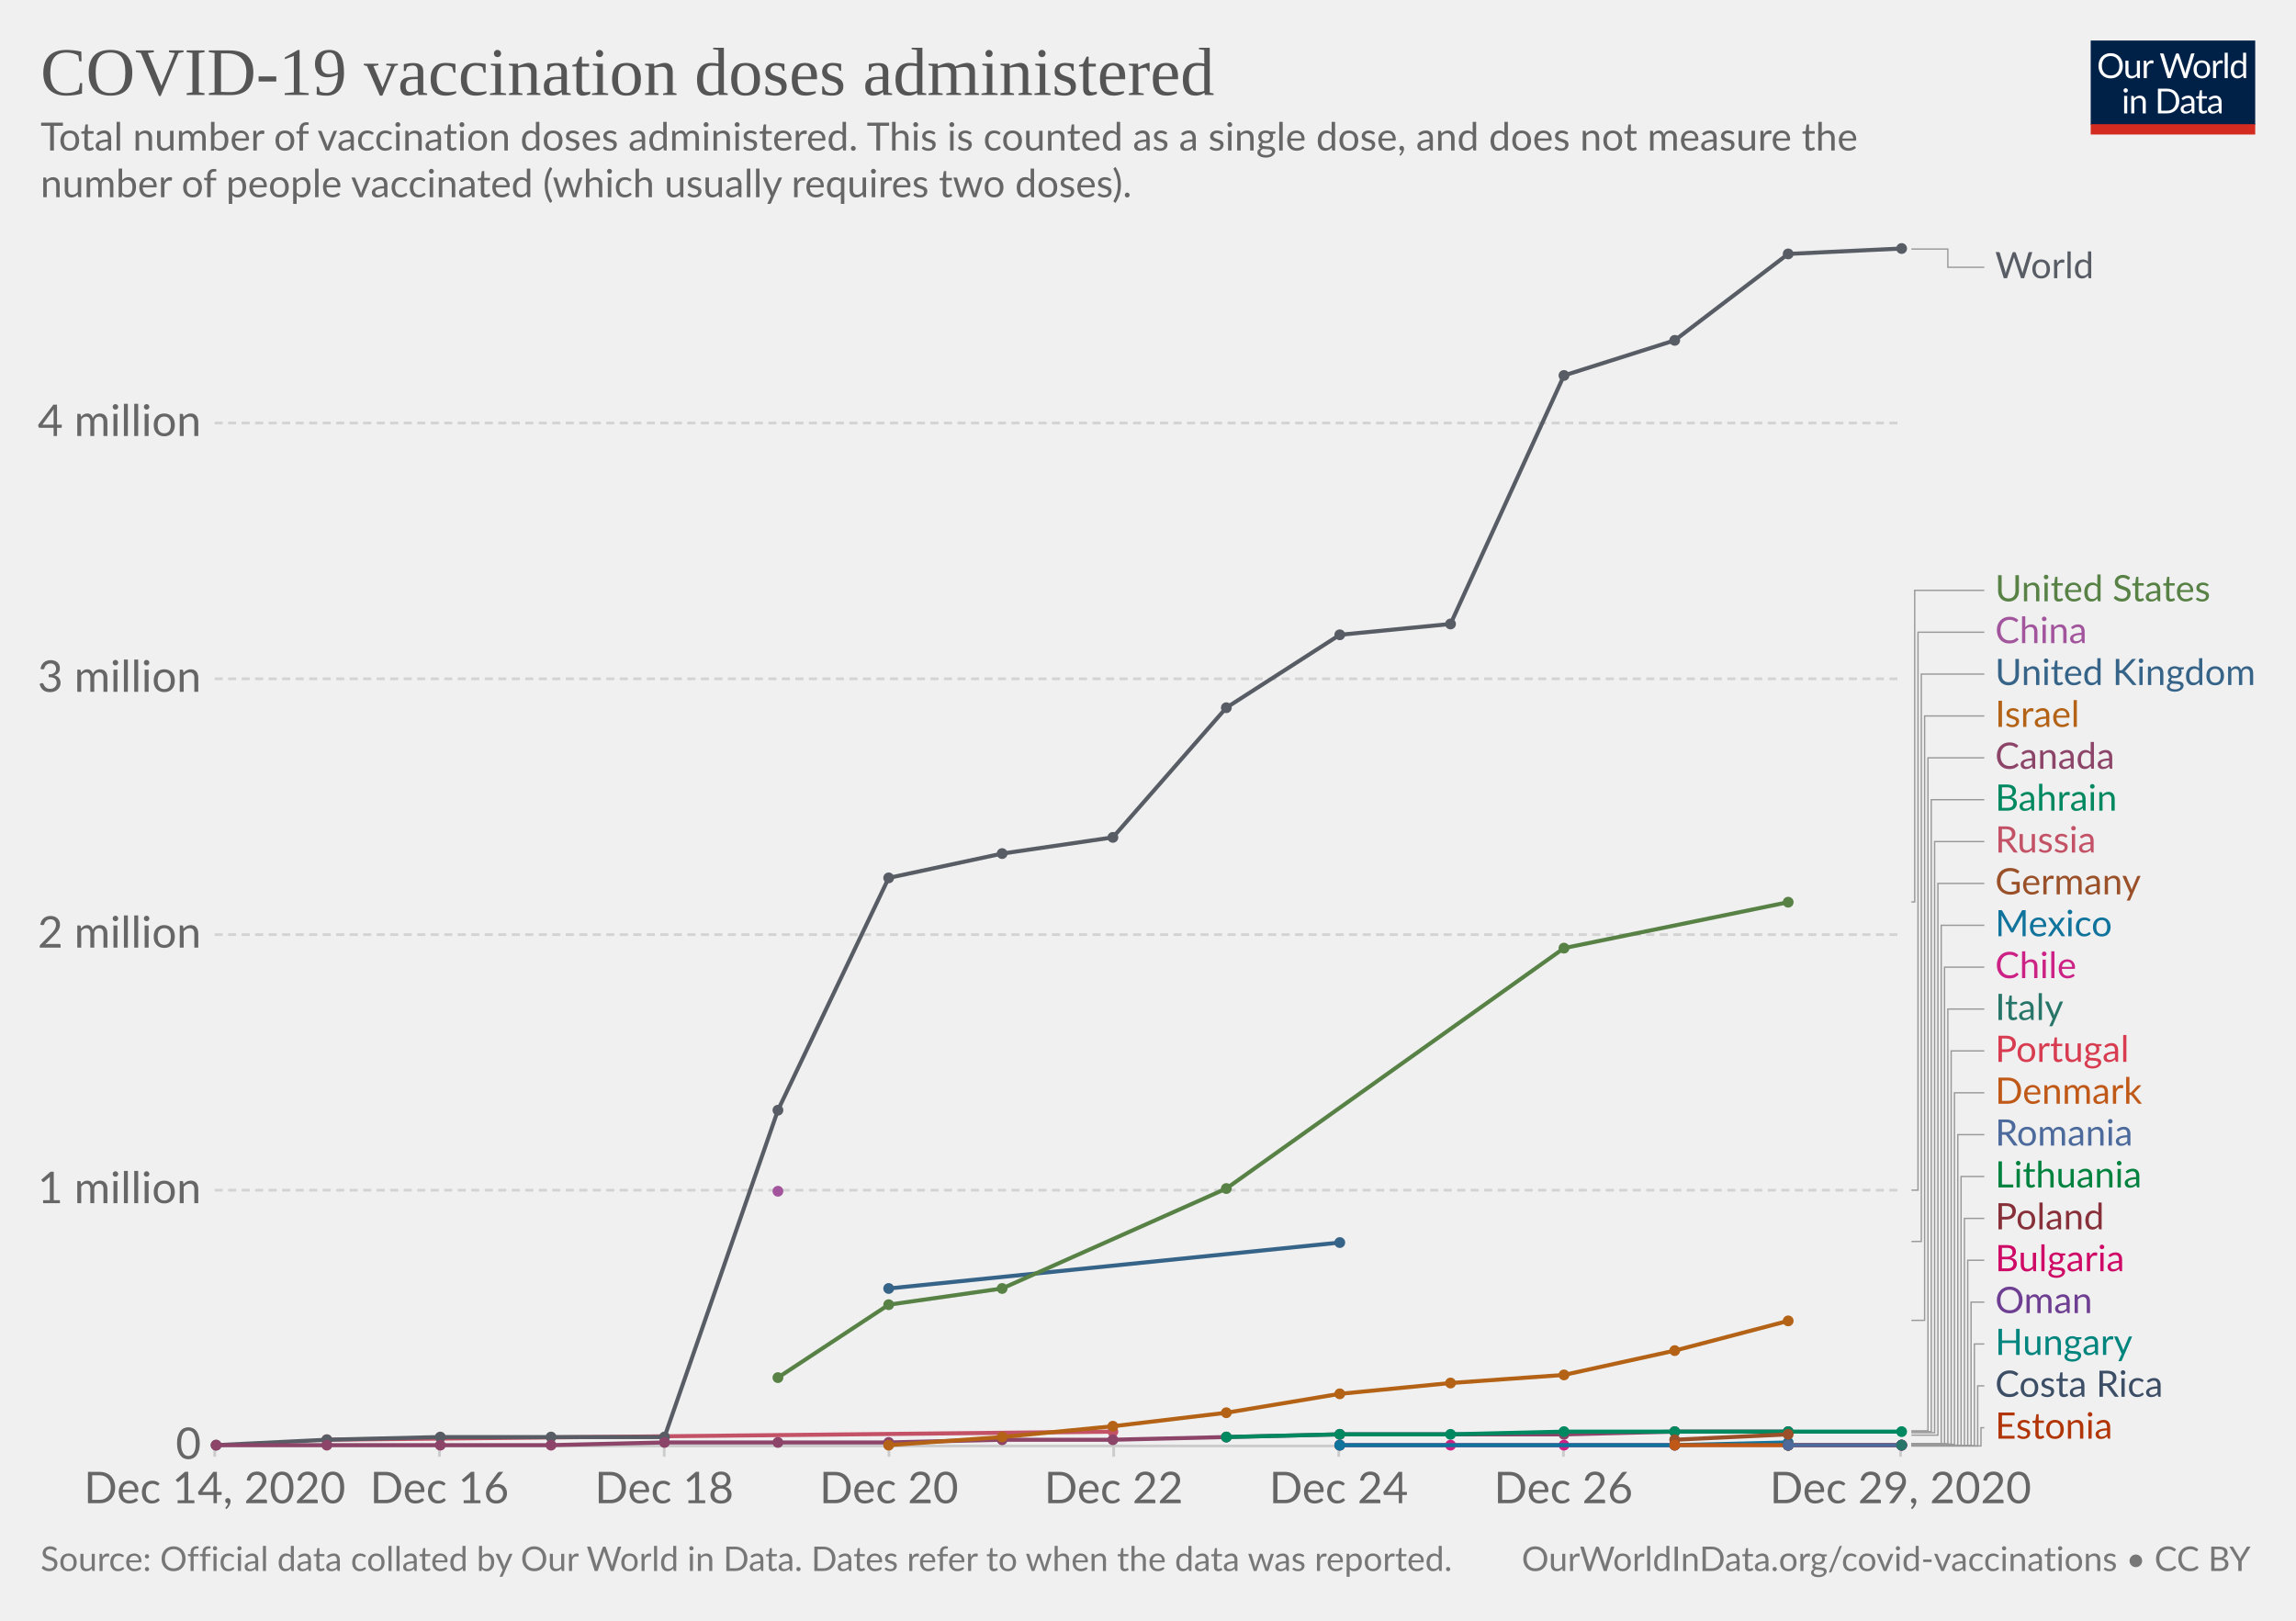
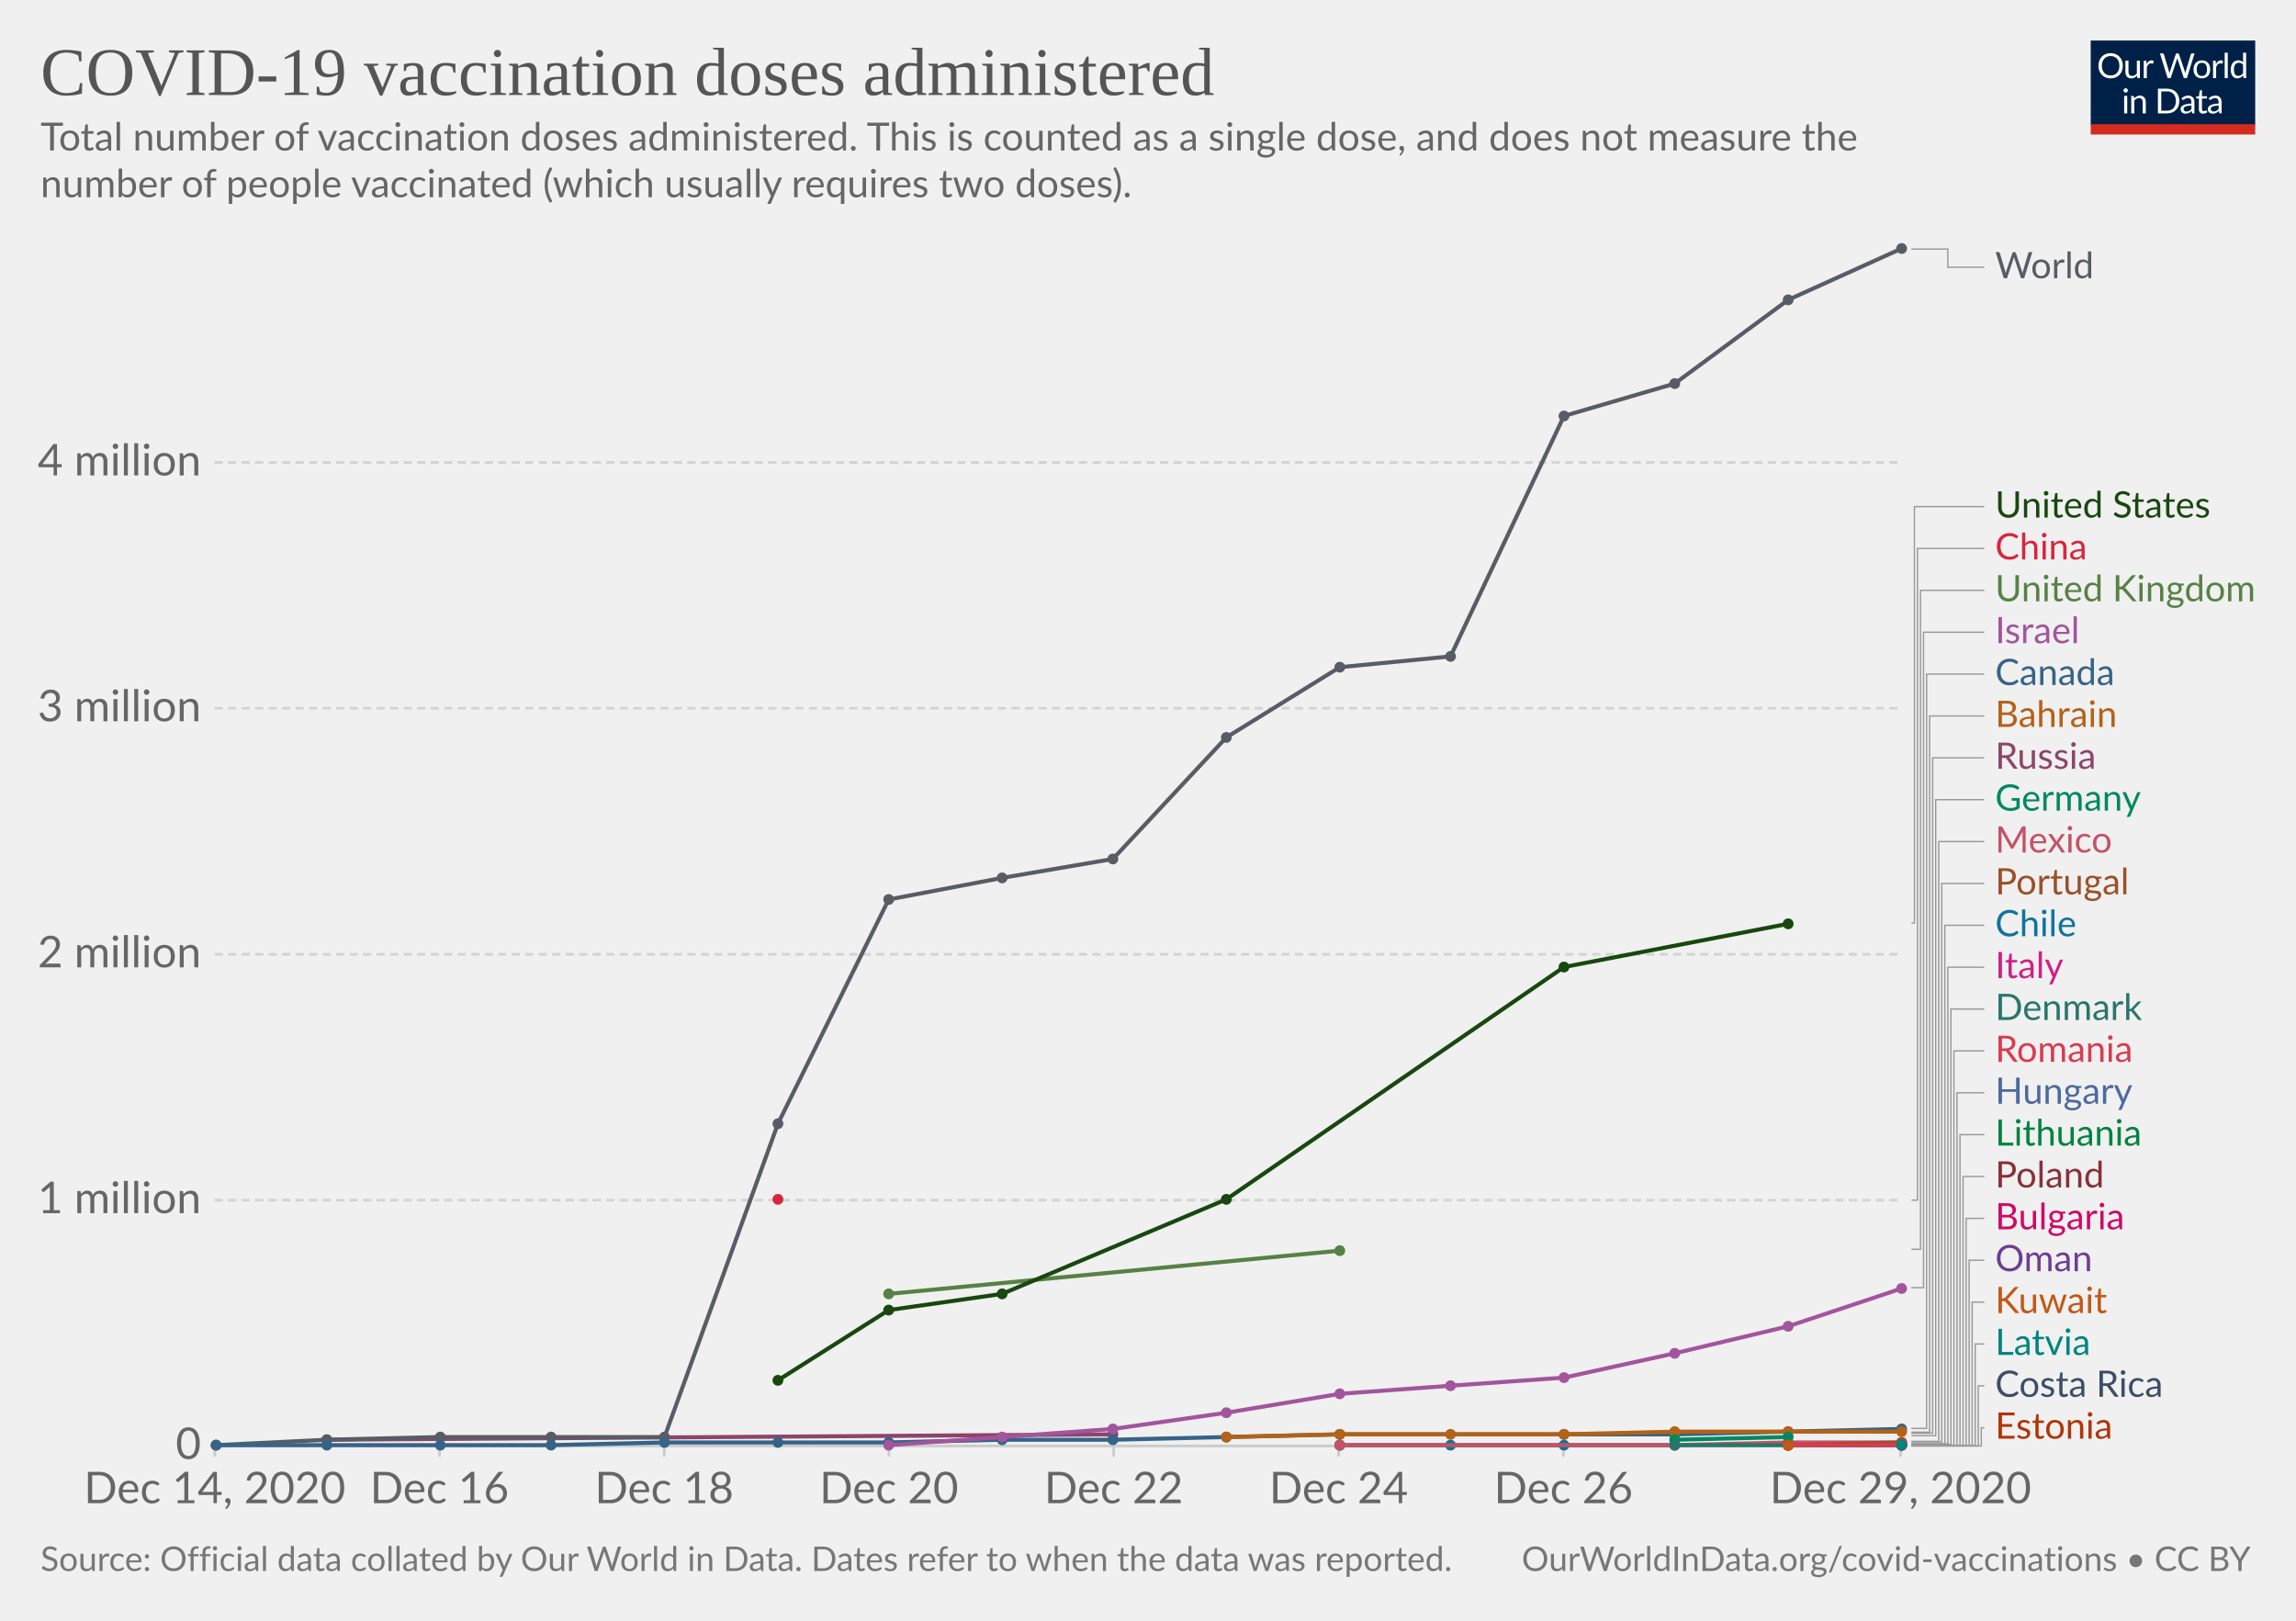
<svg xmlns="http://www.w3.org/2000/svg" version="1.1" style="background-color:#fff;-webkit-font-smoothing:antialiased" width="850" height="600" viewBox="0 0 850 600" font-family="Lato,'Helvetica Neue',Helvetica,Arial,sans-serif" font-size="18" text-rendering="optimizeLegibility">
  <g class="HeaderView">
    <g transform="matrix(.29 0 0 .29 774 15)">
      <svg width="210" height="120" viewBox="0 0 210 120" fill="none">
        <g clip-path="url(#clip0)">
          <path d="M0 0h210v107.89H0V0z" fill="#002147" />
          <path d="M40.98 32.25c0 2.36-.38 4.53-1.12 6.51a14.26 14.26 0 01-8.1 8.4c-1.9.78-4.02 1.17-6.34 1.17a16.6 16.6 0 01-6.33-1.17 14.31 14.31 0 01-8.08-8.4 18.29 18.29 0 01-1.12-6.51c0-2.36.38-4.53 1.12-6.5a14.32 14.32 0 018.07-8.44c1.92-.8 4.03-1.19 6.34-1.19 2.32 0 4.43.4 6.34 1.19 1.92.8 3.56 1.9 4.93 3.34a14.87 14.87 0 013.17 5.1 18.1 18.1 0 011.12 6.5zm-4.38 0c0-1.94-.26-3.68-.8-5.22a10.91 10.91 0 00-2.24-3.89 9.68 9.68 0 00-3.52-2.46 11.95 11.95 0 00-4.62-.86c-1.68 0-3.21.28-4.6.86a9.88 9.88 0 00-3.54 2.46 10.91 10.91 0 00-2.24 3.9c-.53 1.53-.8 3.27-.8 5.2 0 1.94.27 3.68.8 5.22a11.17 11.17 0 002.24 3.9 10.01 10.01 0 003.55 2.44c1.38.56 2.9.83 4.6.83 1.7 0 3.24-.27 4.61-.83a9.8 9.8 0 003.52-2.44 11.17 11.17 0 002.25-3.9c.53-1.54.8-3.28.8-5.21zm26.22-6.54V48H60.5c-.56 0-.9-.27-1.05-.81l-.31-2.4a12.45 12.45 0 01-3.26 2.6c-1.2.64-2.58.96-4.13.96-1.22 0-2.3-.2-3.24-.6a6.52 6.52 0 01-2.33-1.7 7.37 7.37 0 01-1.43-2.67c-.3-1.04-.46-2.2-.46-3.45V25.7h3.91v14.22c0 1.68.38 2.99 1.15 3.91.77.93 1.96 1.39 3.54 1.39 1.16 0 2.24-.27 3.23-.82a10.42 10.42 0 002.8-2.28V25.7h3.91zm8.61 4.47a9.94 9.94 0 012.6-3.56 5.64 5.64 0 013.76-1.3c.47 0 .92.05 1.34.15.44.1.83.27 1.17.49l-.3 2.92c-.09.37-.3.55-.66.55-.2 0-.5-.04-.9-.13a6.21 6.21 0 00-3.24.18c-.54.2-1.03.5-1.47.92-.42.4-.81.9-1.17 1.5-.33.58-.64 1.26-.92 2.02V48H67.7V25.71h2.25c.42 0 .72.08.88.25.16.16.27.44.33.83l.26 3.39zm61.16-13.7L122.75 48h-3.82l-7.99-24.05a21.95 21.95 0 01-.42-1.58 38.36 38.36 0 01-.44 1.58L102.05 48h-3.83L88.4 16.47h3.54c.38 0 .7.1.95.29.26.2.43.43.5.73l6.52 21.9c.1.4.2.83.28 1.28.1.46.2.94.29 1.46l.3-1.46c.12-.47.25-.9.38-1.27l7.41-21.91c.1-.25.26-.48.51-.69.27-.22.58-.33.95-.33h1.23c.38 0 .69.1.92.29.24.2.41.43.53.73l7.4 21.9a28.4 28.4 0 01.68 2.62 29.52 29.52 0 01.52-2.61l6.54-21.91c.07-.27.23-.5.48-.7.27-.21.58-.32.95-.32h3.32zm9.35 8.88c1.63 0 3.1.27 4.4.82a9.43 9.43 0 015.46 5.94c.5 1.4.74 2.98.74 4.73 0 1.76-.25 3.34-.74 4.75a9.43 9.43 0 01-5.46 5.92c-1.3.52-2.77.79-4.4.79-1.64 0-3.12-.27-4.44-.8a9.42 9.42 0 01-3.35-2.3c-.92-1-1.63-2.2-2.13-3.61-.49-1.41-.73-3-.73-4.75s.24-3.33.73-4.73c.5-1.43 1.2-2.64 2.13-3.63a9.4 9.4 0 013.35-2.31c1.32-.55 2.8-.82 4.44-.82zm0 19.89c2.2 0 3.84-.73 4.93-2.2 1.08-1.48 1.63-3.54 1.63-6.18 0-2.66-.55-4.72-1.63-6.2-1.09-1.49-2.73-2.23-4.93-2.23-1.12 0-2.09.2-2.93.57a5.7 5.7 0 00-2.06 1.65 7.5 7.5 0 00-1.24 2.67c-.26 1.04-.4 2.22-.4 3.54 0 2.64.55 4.7 1.64 6.18 1.1 1.47 2.76 2.2 4.99 2.2zm17.97-15.07a9.94 9.94 0 012.6-3.56 5.64 5.64 0 013.76-1.3c.47 0 .91.05 1.34.15.44.1.83.27 1.16.49l-.28 2.92c-.09.37-.31.55-.66.55-.2 0-.5-.04-.9-.13a6.2 6.2 0 00-3.24.18c-.54.2-1.03.5-1.47.92-.43.4-.82.9-1.17 1.5a13.1 13.1 0 00-.92 2.02V48h-3.94V25.71h2.24c.43 0 .72.08.88.25.17.16.28.44.33.83l.27 3.39zm15.04-14.59V48h-3.92V15.6h3.92zm19.55 15.43a6.22 6.22 0 00-2.38-2.05 6.7 6.7 0 00-2.86-.6c-2.07 0-3.66.75-4.77 2.23-1.12 1.48-1.68 3.6-1.68 6.33 0 1.46.13 2.7.38 3.74a7.29 7.29 0 001.1 2.56 4.35 4.35 0 001.78 1.45c.7.3 1.5.46 2.4.46 1.29 0 2.41-.3 3.36-.88a9.6 9.6 0 002.67-2.49V31.02zm3.91-15.43V48h-2.33c-.56 0-.9-.27-1.06-.81l-.35-2.71a12.13 12.13 0 01-3.25 2.77 8.28 8.28 0 01-4.23 1.06 7.31 7.31 0 01-6.14-2.9c-.73-.96-1.3-2.15-1.69-3.57a18.35 18.35 0 01.07-9.48 11.29 11.29 0 011.89-3.7 8.7 8.7 0 017.06-3.34 7.96 7.96 0 016.12 2.62V15.59h3.91zM46.61 70.71V93H42.7V70.71h3.91zm.84-7c0 .39-.08.75-.24 1.09a2.81 2.81 0 01-1.52 1.47 2.67 2.67 0 01-2.16 0 2.9 2.9 0 01-1.45-1.47 2.67 2.67 0 010-2.16c.15-.35.35-.65.6-.9.25-.27.53-.47.85-.62a2.67 2.67 0 012.16 0c.35.15.65.35.9.62.27.25.47.55.62.9.16.34.24.7.24 1.08zm7.97 10.24c.49-.54 1-1.04 1.54-1.48a9.85 9.85 0 013.66-1.84 8.96 8.96 0 015.43.35c.94.4 1.72.97 2.33 1.71a7.36 7.36 0 011.43 2.67c.32 1.04.49 2.19.49 3.45V93h-3.94V78.81c0-1.69-.4-3-1.17-3.92-.76-.93-1.93-1.4-3.5-1.4a6.6 6.6 0 00-3.25.83c-1 .56-1.92 1.31-2.77 2.27V93h-3.94V70.71h2.35c.56 0 .9.28 1.04.82l.3 2.42zm57.7 3.3c0 2.36-.37 4.5-1.11 6.44a14.3 14.3 0 01-3.17 4.98 14.1 14.1 0 01-4.93 3.2c-1.9.76-4.02 1.13-6.33 1.13H85.8V61.47h11.77c2.31 0 4.42.39 6.33 1.15a13.8 13.8 0 018.1 8.18 17.75 17.75 0 011.12 6.45zm-4.37 0c0-1.94-.26-3.67-.8-5.2a10.94 10.94 0 00-2.23-3.87 9.57 9.57 0 00-3.53-2.42 12.23 12.23 0 00-4.61-.83h-7.5v24.62h7.5c1.7 0 3.24-.28 4.61-.84a9.7 9.7 0 003.53-2.4 10.94 10.94 0 002.24-3.87c.53-1.53.8-3.26.8-5.2zm19.8 5.72c-1.8.06-3.34.2-4.62.44-1.26.22-2.3.51-3.1.88-.8.36-1.37.8-1.74 1.3-.35.5-.53 1.05-.53 1.67 0 .58.1 1.1.3 1.52a3 3 0 00.76 1.05c.34.27.73.46 1.17.6.45.11.94.17 1.45.17a7.28 7.28 0 003.5-.81 11.95 11.95 0 002.82-2.2v-4.62zm-12.65-9.11a12.73 12.73 0 013.98-2.66c1.43-.59 3-.88 4.73-.88 1.25 0 2.36.2 3.33.61a6.81 6.81 0 013.94 4.38c.33 1.04.5 2.19.5 3.43V93h-1.74a1.8 1.8 0 01-.88-.18c-.2-.13-.36-.38-.48-.74l-.44-2.12c-.59.55-1.16 1.03-1.72 1.46a9.48 9.48 0 01-3.74 1.7c-.69.15-1.46.23-2.3.23-.87 0-1.69-.12-2.45-.35a5.34 5.34 0 01-3.34-2.93 6.64 6.64 0 01-.49-2.64c0-.88.25-1.72.73-2.53a6.33 6.33 0 012.35-2.17c1.09-.63 2.5-1.15 4.25-1.54 1.75-.41 3.89-.65 6.42-.7v-1.75c0-1.73-.37-3.03-1.12-3.91-.75-.9-1.84-1.34-3.28-1.34-.97 0-1.78.12-2.44.37-.64.23-1.2.5-1.7.81l-1.23.82c-.33.23-.67.35-1 .35-.27 0-.5-.07-.69-.2a2.1 2.1 0 01-.48-.53l-.7-1.25zm27.67 19.5c-1.76 0-3.12-.5-4.07-1.48-.94-.98-1.41-2.4-1.41-4.25V74h-2.68a.9.9 0 01-.6-.2c-.16-.14-.24-.36-.24-.66v-1.56l3.65-.46.9-6.89a.9.9 0 01.29-.52.88.88 0 01.62-.22H142v7.67h6.44V74H142v13.38c0 .94.22 1.63.68 2.09.45.45 1.04.68 1.76.68a3.21 3.21 0 001.85-.53l.55-.35c.16-.12.3-.18.41-.18.2 0 .4.13.55.38l1.15 1.87a7.45 7.45 0 01-2.44 1.5c-.96.35-1.94.52-2.95.52zm19.68-10.4c-1.8.07-3.34.21-4.62.45-1.26.22-2.3.51-3.1.88-.8.36-1.37.8-1.74 1.3-.35.5-.53 1.05-.53 1.67 0 .58.1 1.1.3 1.52.18.42.44.77.76 1.05.34.27.73.46 1.17.6.45.11.94.17 1.45.17a7.3 7.3 0 003.5-.81 12.04 12.04 0 002.82-2.2v-4.62zm-12.65-9.1a12.72 12.72 0 013.99-2.66c1.42-.59 3-.88 4.72-.88 1.25 0 2.36.2 3.33.61a6.81 6.81 0 013.94 4.38c.33 1.04.5 2.19.5 3.43V93h-1.74a1.8 1.8 0 01-.88-.18c-.2-.13-.36-.38-.48-.74l-.44-2.12c-.59.55-1.16 1.03-1.72 1.46a9.48 9.48 0 01-3.74 1.7c-.69.15-1.46.23-2.3.23-.87 0-1.69-.12-2.45-.35a5.33 5.33 0 01-3.34-2.93 6.62 6.62 0 01-.49-2.64c0-.88.25-1.72.73-2.53a6.33 6.33 0 012.35-2.17c1.09-.63 2.5-1.15 4.25-1.54a31.2 31.2 0 016.42-.7v-1.75c0-1.73-.37-3.03-1.12-3.91-.75-.9-1.84-1.34-3.28-1.34-.97 0-1.78.12-2.44.37-.64.23-1.2.5-1.7.81-.46.3-.87.57-1.22.82-.34.23-.68.35-1.02.35-.26 0-.49-.07-.68-.2a1.88 1.88 0 01-.48-.53l-.7-1.25z" fill="#fff" />
          <path fill="#D42B21" d="M0 106.79h210V120H0z" />
        </g>
        <defs>
          <clipPath id="clip0">
            <path fill="#fff" d="M0 0h210v120H0z" />
          </clipPath>
        </defs>
      </svg>
    </g>
    <a href="https://ourworldindata.org/grapher/cumulative-covid-vaccinations?tab=chart&amp;stackMode=absolute&amp;time=earliest..latest&amp;region=World" target="_blank" rel="noopener" font-family="&quot;Playfair Display&quot;,Georgia,&quot;Times New Roman&quot;,serif">
      <text font-size="25.2" x="15" y="35.2" fill="#555">
        <tspan x="15" y="35.16">COVID-19 vaccination doses administered</tspan>
      </text>
    </a>
    <text font-size="14.4" x="15" y="55.7" fill="#666">
      <tspan x="15" y="55.72">Total number of vaccination doses administered. This is counted as a single dose, and does not measure the</tspan>
      <tspan x="15" y="73">number of people vaccinated (which usually requires two doses).</tspan>
    </text>
  </g>
  <g class="LineChart">
    <defs>
      <clipPath id="a">
        <path d="M69.45 0h830v928.6h-830z" />
      </clipPath>
    </defs>
    <g class="DualAxisView">
      <g class="HorizontalAxis">
        <path stroke="#ccc" d="M79.5 535.3v4M162.7 535.3v4M245.9 535.3v4M329.1 535.3v4M412.3 535.3v4M495.6 535.3v4M578.8 535.3v4M703.6 535.3v4" />
        <text x="79.5" y="556.5" fill="#666" text-anchor="middle" font-size="16.2">Dec 14, 2020</text>
        <text x="162.7" y="556.5" fill="#666" text-anchor="middle" font-size="16.2">Dec 16</text>
        <text x="245.9" y="556.5" fill="#666" text-anchor="middle" font-size="16.2">Dec 18</text>
        <text x="329.1" y="556.5" fill="#666" text-anchor="middle" font-size="16.2">Dec 20</text>
        <text x="412.3" y="556.5" fill="#666" text-anchor="middle" font-size="16.2">Dec 22</text>
        <text x="495.6" y="556.5" fill="#666" text-anchor="middle" font-size="16.2">Dec 24</text>
        <text x="578.8" y="556.5" fill="#666" text-anchor="middle" font-size="16.2">Dec 26</text>
        <text x="703.6" y="556.5" fill="#666" text-anchor="middle" font-size="16.2">Dec 29, 2020</text>
      </g>
      <g class="VerticalAxis" fill="#666" dominant-baseline="middle" text-anchor="end" font-size="16.2">
        <text x="74.45" y="535.3">0</text>
-         <text x="74.45" y="440.6">1 million</text>
-         <text x="74.45" y="346">2 million</text>
-         <text x="74.45" y="251.3">3 million</text>
-         <text x="74.45" y="156.6">4 million</text>
+         <text x="74.45" y="444.3">1 million</text>
+         <text x="74.45" y="353.3">2 million</text>
+         <text x="74.45" y="262.2">3 million</text>
+         <text x="74.45" y="171.2">4 million</text>
      </g>
      <g class="AxisGridLines horizontalLines">
        <path stroke="#ccc" d="M79.45 535.3h624.16" />
-         <path stroke="#d3d3d3" stroke-dasharray="3,2" d="M79.45 440.6h624.16M79.45 346h624.16M79.45 251.3h624.16M79.45 156.6h624.16" />
+         <path stroke="#d3d3d3" stroke-dasharray="3,2" d="M79.45 444.3h624.16M79.45 353.3h624.16M79.45 262.2h624.16M79.45 171.2h624.16" />
      </g>
    </g>
    <g clip-path="url(#a)">
      <g class="LineLabels" cursor="pointer">
        <g class="legendMark">
          <g class="indicator">
            <path d="M707.61 92.2h13.5v6.75h13.5" stroke="#999" stroke-width=".5" fill="none" />
          </g>
          <text font-size="13.5" x="738.6" y="103" fill="#585c64">
            <tspan x="738.61" y="103">World</tspan>
          </text>
        </g>
        <g class="legendMark">
          <g class="indicator">
-             <path d="M707.61 333.9h1.23V218.55h25.77" stroke="#999" stroke-width=".5" fill="none" />
+             <path d="M707.61 341.7h1.13V187.55h25.87" stroke="#999" stroke-width=".5" fill="none" />
+           </g>
+           <text font-size="13.5" x="738.6" y="191.6" fill="#18470F">
+             <tspan x="738.61" y="191.6">United States</tspan>
+           </text>
+         </g>
+         <g class="legendMark">
+           <g class="indicator">
+             <path d="M707.61 444.3h2.25V203.05h24.75" stroke="#999" stroke-width=".5" fill="none" />
+           </g>
+           <text font-size="13.5" x="738.6" y="207.1" fill="#D7263F">
+             <tspan x="738.61" y="207.1">China</tspan>
+           </text>
+         </g>
+         <g class="legendMark">
+           <g class="indicator">
+             <path d="M707.61 462.5h3.38V218.55h23.62" stroke="#999" stroke-width=".5" fill="none" />
          </g>
          <text font-size="13.5" x="738.6" y="222.6" fill="#578145">
-             <tspan x="738.61" y="222.6">United States</tspan>
-           </text>
-         </g>
-         <g class="legendMark">
-           <g class="indicator">
-             <path d="M707.61 440.6h2.45V234.05h24.55" stroke="#999" stroke-width=".5" fill="none" />
+             <tspan x="738.61" y="222.6">United Kingdom</tspan>
+           </text>
+         </g>
+         <g class="legendMark">
+           <g class="indicator">
+             <path d="M707.61 476.7h4.5V234.05h22.5" stroke="#999" stroke-width=".5" fill="none" />
          </g>
          <text font-size="13.5" x="738.6" y="238.1" fill="#A2559C">
-             <tspan x="738.61" y="238.1">China</tspan>
-           </text>
-         </g>
-         <g class="legendMark">
-           <g class="indicator">
-             <path d="M707.61 459.6h3.68V249.55h23.32" stroke="#999" stroke-width=".5" fill="none" />
+             <tspan x="738.61" y="238.1">Israel</tspan>
+           </text>
+         </g>
+         <g class="legendMark">
+           <g class="indicator">
+             <path d="M707.61 528.8h5.63V249.55h21.37" stroke="#999" stroke-width=".5" fill="none" />
          </g>
          <text font-size="13.5" x="738.6" y="253.6" fill="#366388">
-             <tspan x="738.61" y="253.6">United Kingdom</tspan>
-           </text>
-         </g>
-         <g class="legendMark">
-           <g class="indicator">
-             <path d="M707.61 488.8h4.9V265.05h22.1" stroke="#999" stroke-width=".5" fill="none" />
+             <tspan x="738.61" y="253.6">Canada</tspan>
+           </text>
+         </g>
+         <g class="legendMark">
+           <g class="indicator">
+             <path d="M707.61 530.2h6.75V265.05h20.25" stroke="#999" stroke-width=".5" fill="none" />
          </g>
          <text font-size="13.5" x="738.6" y="269.1" fill="#B36216">
-             <tspan x="738.61" y="269.1">Israel</tspan>
-           </text>
-         </g>
-         <g class="legendMark">
-           <g class="indicator">
-             <path d="M707.61 529.7h6.14V280.55h20.86" stroke="#999" stroke-width=".5" fill="none" />
+             <tspan x="738.61" y="269.1">Bahrain</tspan>
+           </text>
+         </g>
+         <g class="legendMark">
+           <g class="indicator">
+             <path d="M707.61 530.6h7.88V280.55h19.12" stroke="#999" stroke-width=".5" fill="none" />
          </g>
          <text font-size="13.5" x="738.6" y="284.6" fill="#8C4569">
-             <tspan x="738.61" y="284.6">Canada</tspan>
-           </text>
-         </g>
-         <g class="legendMark">
-           <g class="indicator">
-             <path d="M707.61 530h7.36V296.05h19.64" stroke="#999" stroke-width=".5" fill="none" />
+             <tspan x="738.61" y="284.6">Russia</tspan>
+           </text>
+         </g>
+         <g class="legendMark">
+           <g class="indicator">
+             <path d="M707.61 531.5h9V296.05h18" stroke="#999" stroke-width=".5" fill="none" />
          </g>
          <text font-size="13.5" x="738.6" y="300.1" fill="#008860">
-             <tspan x="738.61" y="300.1">Bahrain</tspan>
-           </text>
-         </g>
-         <g class="legendMark">
-           <g class="indicator">
-             <path d="M707.61 530.4h8.6V311.55h18.4" stroke="#999" stroke-width=".5" fill="none" />
+             <tspan x="738.61" y="300.1">Germany</tspan>
+           </text>
+         </g>
+         <g class="legendMark">
+           <g class="indicator">
+             <path d="M707.61 533.6h10.13V311.55h16.87" stroke="#999" stroke-width=".5" fill="none" />
          </g>
          <text font-size="13.5" x="738.6" y="315.6" fill="#C45267">
-             <tspan x="738.61" y="315.6">Russia</tspan>
-           </text>
-         </g>
-         <g class="legendMark">
-           <g class="indicator">
-             <path d="M707.61 531.3h9.82V327.05h17.18" stroke="#999" stroke-width=".5" fill="none" />
+             <tspan x="738.61" y="315.6">Mexico</tspan>
+           </text>
+         </g>
+         <g class="legendMark">
+           <g class="indicator">
+             <path d="M707.61 533.8h11.25V327.05h15.75" stroke="#999" stroke-width=".5" fill="none" />
          </g>
          <text font-size="13.5" x="738.6" y="331.1" fill="#9A5129">
-             <tspan x="738.61" y="331.1">Germany</tspan>
-           </text>
-         </g>
-         <g class="legendMark">
-           <g class="indicator">
-             <path d="M707.61 534.4h11.05V342.55h15.95" stroke="#999" stroke-width=".5" fill="none" />
+             <tspan x="738.61" y="331.1">Portugal</tspan>
+           </text>
+         </g>
+         <g class="legendMark">
+           <g class="indicator">
+             <path d="M707.61 534.5h12.38V342.55h14.62" stroke="#999" stroke-width=".5" fill="none" />
          </g>
          <text font-size="13.5" x="738.6" y="346.6" fill="#0F739C">
-             <tspan x="738.61" y="346.6">Mexico</tspan>
-           </text>
-         </g>
-         <g class="legendMark">
-           <g class="indicator">
-             <path d="M707.61 534.5h12.27V358.05h14.73" stroke="#999" stroke-width=".5" fill="none" />
+             <tspan x="738.61" y="346.6">Chile</tspan>
+           </text>
+         </g>
+         <g class="legendMark">
+           <g class="indicator">
+             <path d="M707.61 534.5h13.5V358.05h13.5" stroke="#999" stroke-width=".5" fill="none" />
          </g>
          <text font-size="13.5" x="738.6" y="362.1" fill="#CD2285">
-             <tspan x="738.61" y="362.1">Chile</tspan>
-           </text>
-         </g>
-         <g class="legendMark">
-           <g class="indicator">
-             <path d="M707.61 534.5h13.5V373.55h13.5" stroke="#999" stroke-width=".5" fill="none" />
+             <tspan x="738.61" y="362.1">Italy</tspan>
+           </text>
+         </g>
+         <g class="legendMark">
+           <g class="indicator">
+             <path d="M707.61 534.7h14.63V373.55h12.37" stroke="#999" stroke-width=".5" fill="none" />
          </g>
          <text font-size="13.5" x="738.6" y="377.6" fill="#287669">
-             <tspan x="738.61" y="377.6">Italy</tspan>
-           </text>
-         </g>
-         <g class="legendMark">
-           <g class="indicator">
-             <path d="M707.61 534.6h14.73V389.05h12.27" stroke="#999" stroke-width=".5" fill="none" />
+             <tspan x="738.61" y="377.6">Denmark</tspan>
+           </text>
+         </g>
+         <g class="legendMark">
+           <g class="indicator">
+             <path d="M707.61 535h15.75V389.05h11.25" stroke="#999" stroke-width=".5" fill="none" />
          </g>
          <text font-size="13.5" x="738.6" y="393.1" fill="#D73C50">
-             <tspan x="738.61" y="393.1">Portugal</tspan>
-           </text>
-         </g>
-         <g class="legendMark">
-           <g class="indicator">
-             <path d="M707.61 534.7h15.95V404.55h11.05" stroke="#999" stroke-width=".5" fill="none" />
-           </g>
-           <text font-size="13.5" x="738.6" y="408.6" fill="#C05917">
-             <tspan x="738.61" y="408.6">Denmark</tspan>
-           </text>
-         </g>
-         <g class="legendMark">
-           <g class="indicator">
-             <path d="M707.61 535h17.18V420.05h9.82" stroke="#999" stroke-width=".5" fill="none" />
-           </g>
-           <text font-size="13.5" x="738.6" y="424.1" fill="#4C6A9C">
-             <tspan x="738.61" y="424.1">Romania</tspan>
-           </text>
-         </g>
-         <g class="legendMark">
-           <g class="indicator">
-             <path d="M707.61 535.1h18.4v-99.55h8.6" stroke="#999" stroke-width=".5" fill="none" />
-           </g>
-           <text font-size="13.5" x="738.6" y="439.6" fill="#00823F">
-             <tspan x="738.61" y="439.6">Lithuania</tspan>
-           </text>
-         </g>
-         <g class="legendMark">
-           <g class="indicator">
-             <path d="M707.61 535.1h19.64v-84.05h7.36" stroke="#999" stroke-width=".5" fill="none" />
-           </g>
-           <text font-size="13.5" x="738.6" y="455.1" fill="#883039">
-             <tspan x="738.61" y="455.1">Poland</tspan>
-           </text>
-         </g>
-         <g class="legendMark">
-           <g class="indicator">
-             <path d="M707.61 535.1h20.86v-68.55h6.14" stroke="#999" stroke-width=".5" fill="none" />
-           </g>
-           <text font-size="13.5" x="738.6" y="470.6" fill="#CF0A66">
-             <tspan x="738.61" y="470.6">Bulgaria</tspan>
-           </text>
-         </g>
-         <g class="legendMark">
-           <g class="indicator">
-             <path d="M707.61 535.1h22.1v-53.05h4.9" stroke="#999" stroke-width=".5" fill="none" />
-           </g>
-           <text font-size="13.5" x="738.6" y="486.1" fill="#6D3E91">
-             <tspan x="738.61" y="486.1">Oman</tspan>
-           </text>
-         </g>
-         <g class="legendMark">
-           <g class="indicator">
-             <path d="M707.61 535.2h23.32v-37.65h3.68" stroke="#999" stroke-width=".5" fill="none" />
+             <tspan x="738.61" y="393.1">Romania</tspan>
+           </text>
+         </g>
+         <g class="legendMark">
+           <g class="indicator">
+             <path d="M707.61 535.1h16.88V404.55h10.12" stroke="#999" stroke-width=".5" fill="none" />
+           </g>
+           <text font-size="13.5" x="738.6" y="408.6" fill="#4C6A9C">
+             <tspan x="738.61" y="408.6">Hungary</tspan>
+           </text>
+         </g>
+         <g class="legendMark">
+           <g class="indicator">
+             <path d="M707.61 535.1h18V420.05h9" stroke="#999" stroke-width=".5" fill="none" />
+           </g>
+           <text font-size="13.5" x="738.6" y="424.1" fill="#00823F">
+             <tspan x="738.61" y="424.1">Lithuania</tspan>
+           </text>
+         </g>
+         <g class="legendMark">
+           <g class="indicator">
+             <path d="M707.61 535.1h19.13v-99.55h7.87" stroke="#999" stroke-width=".5" fill="none" />
+           </g>
+           <text font-size="13.5" x="738.6" y="439.6" fill="#883039">
+             <tspan x="738.61" y="439.6">Poland</tspan>
+           </text>
+         </g>
+         <g class="legendMark">
+           <g class="indicator">
+             <path d="M707.61 535.1h20.25v-84.05h6.75" stroke="#999" stroke-width=".5" fill="none" />
+           </g>
+           <text font-size="13.5" x="738.6" y="455.1" fill="#CF0A66">
+             <tspan x="738.61" y="455.1">Bulgaria</tspan>
+           </text>
+         </g>
+         <g class="legendMark">
+           <g class="indicator">
+             <path d="M707.61 535.1h21.38v-68.55h5.62" stroke="#999" stroke-width=".5" fill="none" />
+           </g>
+           <text font-size="13.5" x="738.6" y="470.6" fill="#6D3E91">
+             <tspan x="738.61" y="470.6">Oman</tspan>
+           </text>
+         </g>
+         <g class="legendMark">
+           <g class="indicator">
+             <path d="M707.61 535.1h22.5v-53.05h4.5" stroke="#999" stroke-width=".5" fill="none" />
+           </g>
+           <text font-size="13.5" x="738.6" y="486.1" fill="#C05917">
+             <tspan x="738.61" y="486.1">Kuwait</tspan>
+           </text>
+         </g>
+         <g class="legendMark">
+           <g class="indicator">
+             <path d="M707.61 535.2h23.63v-37.65h3.37" stroke="#999" stroke-width=".5" fill="none" />
          </g>
          <text font-size="13.5" x="738.6" y="501.6" fill="#00847E">
-             <tspan x="738.61" y="501.6">Hungary</tspan>
-           </text>
-         </g>
-         <g class="legendMark">
-           <g class="indicator">
-             <path d="M707.61 535.3h24.55v-22.25h2.45" stroke="#999" stroke-width=".5" fill="none" />
+             <tspan x="738.61" y="501.6">Latvia</tspan>
+           </text>
+         </g>
+         <g class="legendMark">
+           <g class="indicator">
+             <path d="M707.61 535.3h24.75v-22.25h2.25" stroke="#999" stroke-width=".5" fill="none" />
          </g>
          <text font-size="13.5" x="738.6" y="517.1" fill="#3C4E66">
            <tspan x="738.61" y="517.1">Costa Rica</tspan>
          </text>
        </g>
        <g class="legendMark">
          <g class="indicator">
-             <path d="M707.61 535.3h25.77v-6.75h1.23" stroke="#999" stroke-width=".5" fill="none" />
+             <path d="M707.61 535.3h25.88v-6.75h1.12" stroke="#999" stroke-width=".5" fill="none" />
          </g>
          <text font-size="13.5" x="738.6" y="532.6" fill="#B13507">
            <tspan x="738.61" y="532.6">Estonia</tspan>
          </text>
        </g>
      </g>
      <g class="Lines">
        <g class="key-Russia_0">
-           <path stroke="#C45267" stroke-linecap="round" d="M121 533l291-3" fill="none" stroke-width="1.5" />
-           <g fill="#C45267">
+           <path stroke="#8C4569" stroke-linecap="round" d="M121 533l291-2" fill="none" stroke-width="1.5" />
+           <g fill="#8C4569">
            <circle cx="121" cy="533" r="2" />
-             <circle cx="412" cy="530" r="2" />
+             <circle cx="412" cy="531" r="2" />
          </g>
        </g>
        <g class="key-United-Kingdom_0">
-           <path stroke="#366388" stroke-linecap="round" d="M329 477l167-17" fill="none" stroke-width="1.5" />
-           <g fill="#366388">
-             <circle cx="329" cy="477" r="2" />
-             <circle cx="496" cy="460" r="2" />
+           <path stroke="#578145" stroke-linecap="round" d="M329 479l167-16" fill="none" stroke-width="1.5" />
+           <g fill="#578145">
+             <circle cx="329" cy="479" r="2" />
+             <circle cx="496" cy="463" r="2" />
          </g>
        </g>
        <g class="key-World_0">
-           <path stroke="#585c64" stroke-linecap="round" d="M80 535l41-2 42-1h83l42-121 41-86 42-9 41-6 42-48 42-27 41-4 42-92 41-13 42-32 42-2" fill="none" stroke-width="1.5" />
+           <path stroke="#585c64" stroke-linecap="round" d="M80 535l41-2 42-1h83l42-116 41-83 42-8 41-7 42-45 42-26 41-4 42-89 41-12 42-31 42-19" fill="none" stroke-width="1.5" />
          <g fill="#585c64">
            <circle cx="80" cy="535" r="2" />
            <circle cx="121" cy="533" r="2" />
            <circle cx="163" cy="532" r="2" />
            <circle cx="204" cy="532" r="2" />
            <circle cx="246" cy="532" r="2" />
-             <circle cx="288" cy="411" r="2" />
-             <circle cx="329" cy="325" r="2" />
-             <circle cx="371" cy="316" r="2" />
-             <circle cx="412" cy="310" r="2" />
-             <circle cx="454" cy="262" r="2" />
-             <circle cx="496" cy="235" r="2" />
-             <circle cx="537" cy="231" r="2" />
-             <circle cx="579" cy="139" r="2" />
-             <circle cx="620" cy="126" r="2" />
-             <circle cx="662" cy="94" r="2" />
+             <circle cx="288" cy="416" r="2" />
+             <circle cx="329" cy="333" r="2" />
+             <circle cx="371" cy="325" r="2" />
+             <circle cx="412" cy="318" r="2" />
+             <circle cx="454" cy="273" r="2" />
+             <circle cx="496" cy="247" r="2" />
+             <circle cx="537" cy="243" r="2" />
+             <circle cx="579" cy="154" r="2" />
+             <circle cx="620" cy="142" r="2" />
+             <circle cx="662" cy="111" r="2" />
            <circle cx="704" cy="92" r="2" />
          </g>
        </g>
        <g class="key-Canada_0">
-           <path stroke="#8C4569" stroke-linecap="round" d="M80 535h124l42-1h83l42-1h41l42-1 42-1h83l41-1h42" fill="none" stroke-width="1.5" />
-           <g fill="#8C4569">
+           <path stroke="#366388" stroke-linecap="round" d="M80 535h124l42-1h83l42-1h41l42-1 42-1h124l42-1 42-1" fill="none" stroke-width="1.5" />
+           <g fill="#366388">
            <circle cx="80" cy="535" r="2" />
            <circle cx="121" cy="535" r="2" />
            <circle cx="163" cy="535" r="2" />
            <circle cx="204" cy="535" r="2" />
            <circle cx="246" cy="534" r="2" />
            <circle cx="288" cy="534" r="2" />
            <circle cx="329" cy="534" r="2" />
            <circle cx="371" cy="533" r="2" />
            <circle cx="412" cy="533" r="2" />
            <circle cx="454" cy="532" r="2" />
            <circle cx="496" cy="531" r="2" />
            <circle cx="579" cy="531" r="2" />
-             <circle cx="620" cy="530" r="2" />
+             <circle cx="620" cy="531" r="2" />
            <circle cx="662" cy="530" r="2" />
+             <circle cx="704" cy="529" r="2" />
          </g>
        </g>
        <g class="key-United-States_0">
-           <path stroke="#578145" stroke-linecap="round" d="M288 510l41-27 42-6 83-37 125-89 83-17" fill="none" stroke-width="1.5" />
-           <g fill="#578145">
-             <circle cx="288" cy="510" r="2" />
-             <circle cx="329" cy="483" r="2" />
-             <circle cx="371" cy="477" r="2" />
-             <circle cx="454" cy="440" r="2" />
-             <circle cx="579" cy="351" r="2" />
-             <circle cx="662" cy="334" r="2" />
+           <path stroke="#18470F" stroke-linecap="round" d="M288 511l41-26 42-6 83-35 125-86 83-16" fill="none" stroke-width="1.5" />
+           <g fill="#18470F">
+             <circle cx="288" cy="511" r="2" />
+             <circle cx="329" cy="485" r="2" />
+             <circle cx="371" cy="479" r="2" />
+             <circle cx="454" cy="444" r="2" />
+             <circle cx="579" cy="358" r="2" />
+             <circle cx="662" cy="342" r="2" />
          </g>
        </g>
        <g class="key-China_0">
+           <g fill="#D7263F">
+             <circle cx="288" cy="444" r="2" />
+           </g>
+         </g>
+         <g class="key-Israel_0">
+           <path stroke="#A2559C" stroke-linecap="round" d="M329 535l42-3 41-3 42-6 42-7 41-3 42-3 41-9 42-10 42-14" fill="none" stroke-width="1.5" />
          <g fill="#A2559C">
-             <circle cx="288" cy="441" r="2" />
-           </g>
-         </g>
-         <g class="key-Israel_0">
-           <path stroke="#B36216" stroke-linecap="round" d="M329 535l42-3 41-4 42-5 42-7 41-4 42-3 41-9 42-11" fill="none" stroke-width="1.5" />
-           <g fill="#B36216">
            <circle cx="329" cy="535" r="2" />
            <circle cx="371" cy="532" r="2" />
-             <circle cx="412" cy="528" r="2" />
+             <circle cx="412" cy="529" r="2" />
            <circle cx="454" cy="523" r="2" />
            <circle cx="496" cy="516" r="2" />
-             <circle cx="537" cy="512" r="2" />
-             <circle cx="579" cy="509" r="2" />
-             <circle cx="620" cy="500" r="2" />
-             <circle cx="662" cy="489" r="2" />
+             <circle cx="537" cy="513" r="2" />
+             <circle cx="579" cy="510" r="2" />
+             <circle cx="620" cy="501" r="2" />
+             <circle cx="662" cy="491" r="2" />
+             <circle cx="704" cy="477" r="2" />
          </g>
        </g>
        <g class="key-Bahrain_0">
-           <path stroke="#008860" stroke-linecap="round" d="M454 532l42-1h41l42-1h125" fill="none" stroke-width="1.5" />
-           <g fill="#008860">
+           <path stroke="#B36216" stroke-linecap="round" d="M454 532l42-1h83l41-1h84" fill="none" stroke-width="1.5" />
+           <g fill="#B36216">
            <circle cx="454" cy="532" r="2" />
            <circle cx="496" cy="531" r="2" />
            <circle cx="537" cy="531" r="2" />
-             <circle cx="579" cy="530" r="2" />
+             <circle cx="579" cy="531" r="2" />
            <circle cx="620" cy="530" r="2" />
            <circle cx="662" cy="530" r="2" />
            <circle cx="704" cy="530" r="2" />
          </g>
        </g>
        <g class="key-Chile_0">
-           <path stroke="#CD2285" stroke-linecap="round" d="M496 535h124" fill="none" stroke-width="1.5" />
-           <g fill="#CD2285">
+           <path stroke="#0F739C" stroke-linecap="round" d="M496 535h124" fill="none" stroke-width="1.5" />
+           <g fill="#0F739C">
            <circle cx="496" cy="535" r="2" />
            <circle cx="537" cy="535" r="2" />
            <circle cx="579" cy="535" r="2" />
            <circle cx="620" cy="535" r="2" />
          </g>
        </g>
        <g class="key-Costa-Rica_0">
          <g fill="#3C4E66">
            <circle cx="496" cy="535" r="2" />
          </g>
        </g>
        <g class="key-Mexico_0">
-           <path stroke="#0F739C" stroke-linecap="round" d="M496 535h124l42-1" fill="none" stroke-width="1.5" />
-           <g fill="#0F739C">
+           <path stroke="#C45267" stroke-linecap="round" d="M496 535h124l42-1h42" fill="none" stroke-width="1.5" />
+           <g fill="#C45267">
            <circle cx="496" cy="535" r="2" />
            <circle cx="620" cy="535" r="2" />
            <circle cx="662" cy="534" r="2" />
+             <circle cx="704" cy="534" r="2" />
          </g>
        </g>
        <g class="key-Germany_0">
-           <path stroke="#9A5129" stroke-linecap="round" d="M620 533l42-2" fill="none" stroke-width="1.5" />
-           <g fill="#9A5129">
+           <path stroke="#008860" stroke-linecap="round" d="M620 533l42-1" fill="none" stroke-width="1.5" />
+           <g fill="#008860">
            <circle cx="620" cy="533" r="2" />
-             <circle cx="662" cy="531" r="2" />
+             <circle cx="662" cy="532" r="2" />
          </g>
        </g>
        <g class="key-Denmark_0">
-           <path stroke="#C05917" stroke-linecap="round" d="M620 535h42" fill="none" stroke-width="1.5" />
-           <g fill="#C05917">
+           <path stroke="#287669" stroke-linecap="round" d="M620 535h42" fill="none" stroke-width="1.5" />
+           <g fill="#287669">
            <circle cx="620" cy="535" r="2" />
            <circle cx="662" cy="535" r="2" />
          </g>
        </g>
        <g class="key-Estonia_0">
          <path stroke="#B13507" stroke-linecap="round" d="M662 535h42" fill="none" stroke-width="1.5" />
          <g fill="#B13507">
            <circle cx="662" cy="535" r="2" />
            <circle cx="704" cy="535" r="2" />
          </g>
        </g>
        <g class="key-Hungary_0">
-           <g fill="#00847E">
-             <circle cx="662" cy="535" r="2" />
+           <path stroke="#4C6A9C" stroke-linecap="round" d="M662 535h42" fill="none" stroke-width="1.5" />
+           <g fill="#4C6A9C">
+             <circle cx="662" cy="535" r="2" />
+             <circle cx="704" cy="535" r="2" />
          </g>
        </g>
        <g class="key-Lithuania_0">
          <g fill="#00823F">
            <circle cx="662" cy="535" r="2" />
          </g>
        </g>
        <g class="key-Portugal_0">
+           <path stroke="#9A5129" stroke-linecap="round" d="M662 535l42-1" fill="none" stroke-width="1.5" />
+           <g fill="#9A5129">
+             <circle cx="662" cy="535" r="2" />
+             <circle cx="704" cy="534" r="2" />
+           </g>
+         </g>
+         <g class="key-Poland_0">
+           <g fill="#883039">
+             <circle cx="662" cy="535" r="2" />
+           </g>
+         </g>
+         <g class="key-Bulgaria_0">
+           <g fill="#CF0A66">
+             <circle cx="704" cy="535" r="2" />
+           </g>
+         </g>
+         <g class="key-Oman_0">
+           <g fill="#6D3E91">
+             <circle cx="704" cy="535" r="2" />
+           </g>
+         </g>
+         <g class="key-Romania_0">
          <path stroke="#D73C50" stroke-linecap="round" d="M662 535h42" fill="none" stroke-width="1.5" />
          <g fill="#D73C50">
            <circle cx="662" cy="535" r="2" />
            <circle cx="704" cy="535" r="2" />
          </g>
        </g>
-         <g class="key-Poland_0">
-           <g fill="#883039">
-             <circle cx="662" cy="535" r="2" />
-           </g>
-         </g>
-         <g class="key-Bulgaria_0">
-           <g fill="#CF0A66">
-             <circle cx="704" cy="535" r="2" />
-           </g>
-         </g>
-         <g class="key-Oman_0">
-           <g fill="#6D3E91">
-             <circle cx="704" cy="535" r="2" />
-           </g>
-         </g>
-         <g class="key-Romania_0">
-           <path stroke="#4C6A9C" stroke-linecap="round" d="M662 535h42" fill="none" stroke-width="1.5" />
-           <g fill="#4C6A9C">
-             <circle cx="662" cy="535" r="2" />
-             <circle cx="704" cy="535" r="2" />
-           </g>
-         </g>
        <g class="key-Italy_0">
-           <g fill="#287669">
-             <circle cx="704" cy="535" r="2" />
+           <g fill="#CD2285">
+             <circle cx="704" cy="535" r="2" />
+           </g>
+         </g>
+         <g class="key-Latvia_0">
+           <g fill="#00847E">
+             <circle cx="704" cy="535" r="2" />
+           </g>
+         </g>
+         <g class="key-Kuwait_0">
+           <g fill="#C05917">
+             <circle cx="662" cy="535" r="2" />
          </g>
        </g>
      </g>
    </g>
  </g>
  <g class="SourcesFooter" fill="#777">
    <g class="clickable" fill="#777">
      <text font-size="12.6" x="15" y="581.6">
        <tspan x="15" y="581.58">Source: Official data collated by Our World in Data. Dates refer to when the data was reported.</tspan>
      </text>
    </g>
    <text font-size="12.6" x="563.3" y="581.6">
      <tspan x="563.34" y="581.58">
        <a target="_blank" href="https://ourworldindata.org/covid-vaccinations" fill="#777">OurWorldInData.org/covid-vaccinations</a> • <a class="cclogo" href="http://creativecommons.org/licenses/by/4.0/deed.en_US" target="_blank" fill="#777">CC BY</a>
      </tspan>
    </text>
  </g>
</svg>
